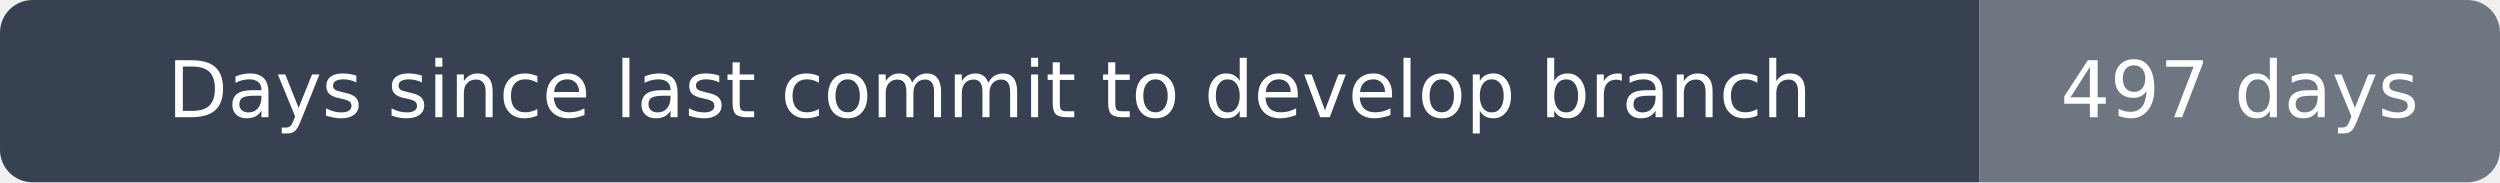
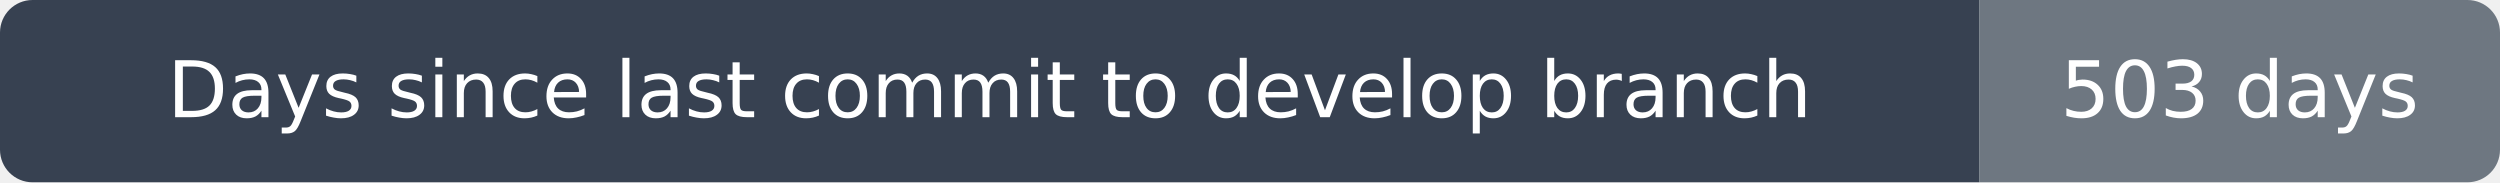
- <svg xmlns="http://www.w3.org/2000/svg" width="384" height="28" viewBox="0 0 384 28" role="img" aria-label="Days since last commit to develop branch: 497 days">
+ <svg xmlns="http://www.w3.org/2000/svg" width="384" height="28" viewBox="0 0 384 28" role="img" aria-label="Days since last commit to develop branch: 503 days">
  <clipPath id="rounded">
    <rect width="384" height="28" rx="5" />
  </clipPath>
  <g clip-path="url(#rounded)">
    <path fill="#374151" d="M0 0h304v28H0z" />
    <path fill="#6e7781" d="M304 0h80v28H304z" />
  </g>
  <g fill="#fff" text-anchor="middle" font-family="DejaVu Sans,Arial,sans-serif" font-size="12">
    <text x="152.0" y="18">Days since last commit to develop branch</text>
-     <text x="344.0" y="18">497 days</text>
+     <text x="344.0" y="18">503 days</text>
  </g>
</svg>
